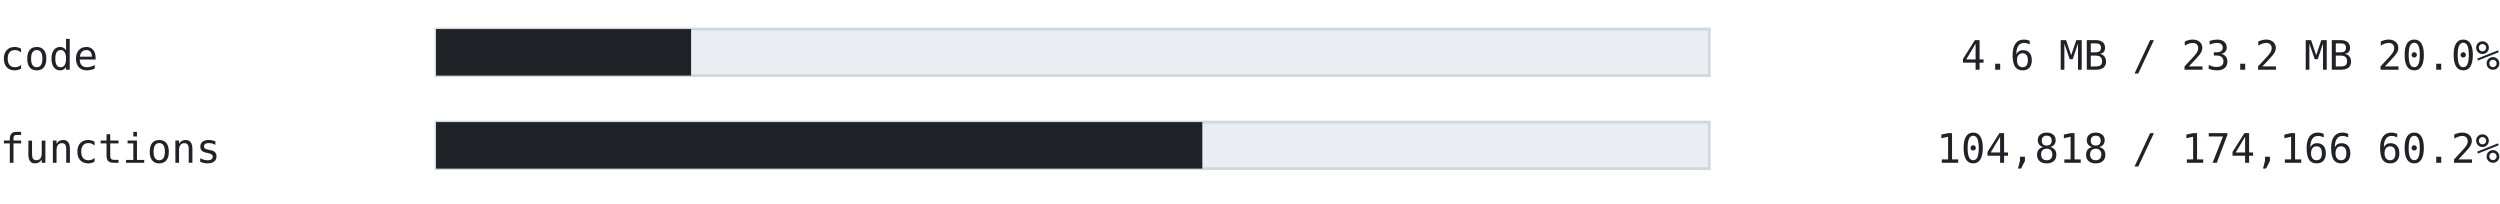
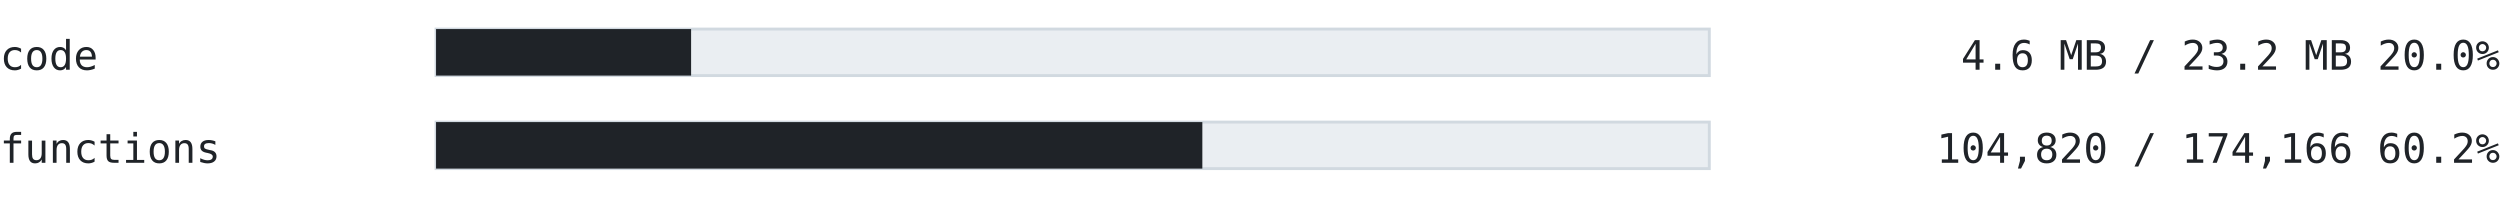
<svg xmlns="http://www.w3.org/2000/svg" width="860" height="70" viewBox="0 0 860 70" font-family="ui-monospace, SFMono-Regular, 'Cascadia Mono', Consolas, 'DejaVu Sans Mono', monospace">
  <text x="0" y="24" font-size="14" fill="#1f2328" text-anchor="start" font-weight="normal">code</text>
  <rect x="150" y="10" width="438" height="16" fill="#eaeef2" stroke="#d1d9e0" />
-   <rect x="150" y="10" width="87.736" height="16" fill="#1f2328" />
+   <rect x="150" y="10" width="87.739" height="16" fill="#1f2328" />
  <text x="860" y="24" font-size="14" fill="#1f2328" text-anchor="end" font-weight="normal">4.6 MB / 23.2 MB  20.0%</text>
  <text x="0" y="56" font-size="14" fill="#1f2328" text-anchor="start" font-weight="normal">functions</text>
  <rect x="150" y="42" width="438" height="16" fill="#eaeef2" stroke="#d1d9e0" />
-   <rect x="150" y="42" width="263.601" height="16" fill="#1f2328" />
-   <text x="860" y="56" font-size="14" fill="#1f2328" text-anchor="end" font-weight="normal">104,818 / 174,166  60.2%</text>
+   <rect x="150" y="42" width="263.606" height="16" fill="#1f2328" />
+   <text x="860" y="56" font-size="14" fill="#1f2328" text-anchor="end" font-weight="normal">104,820 / 174,166  60.2%</text>
</svg>
